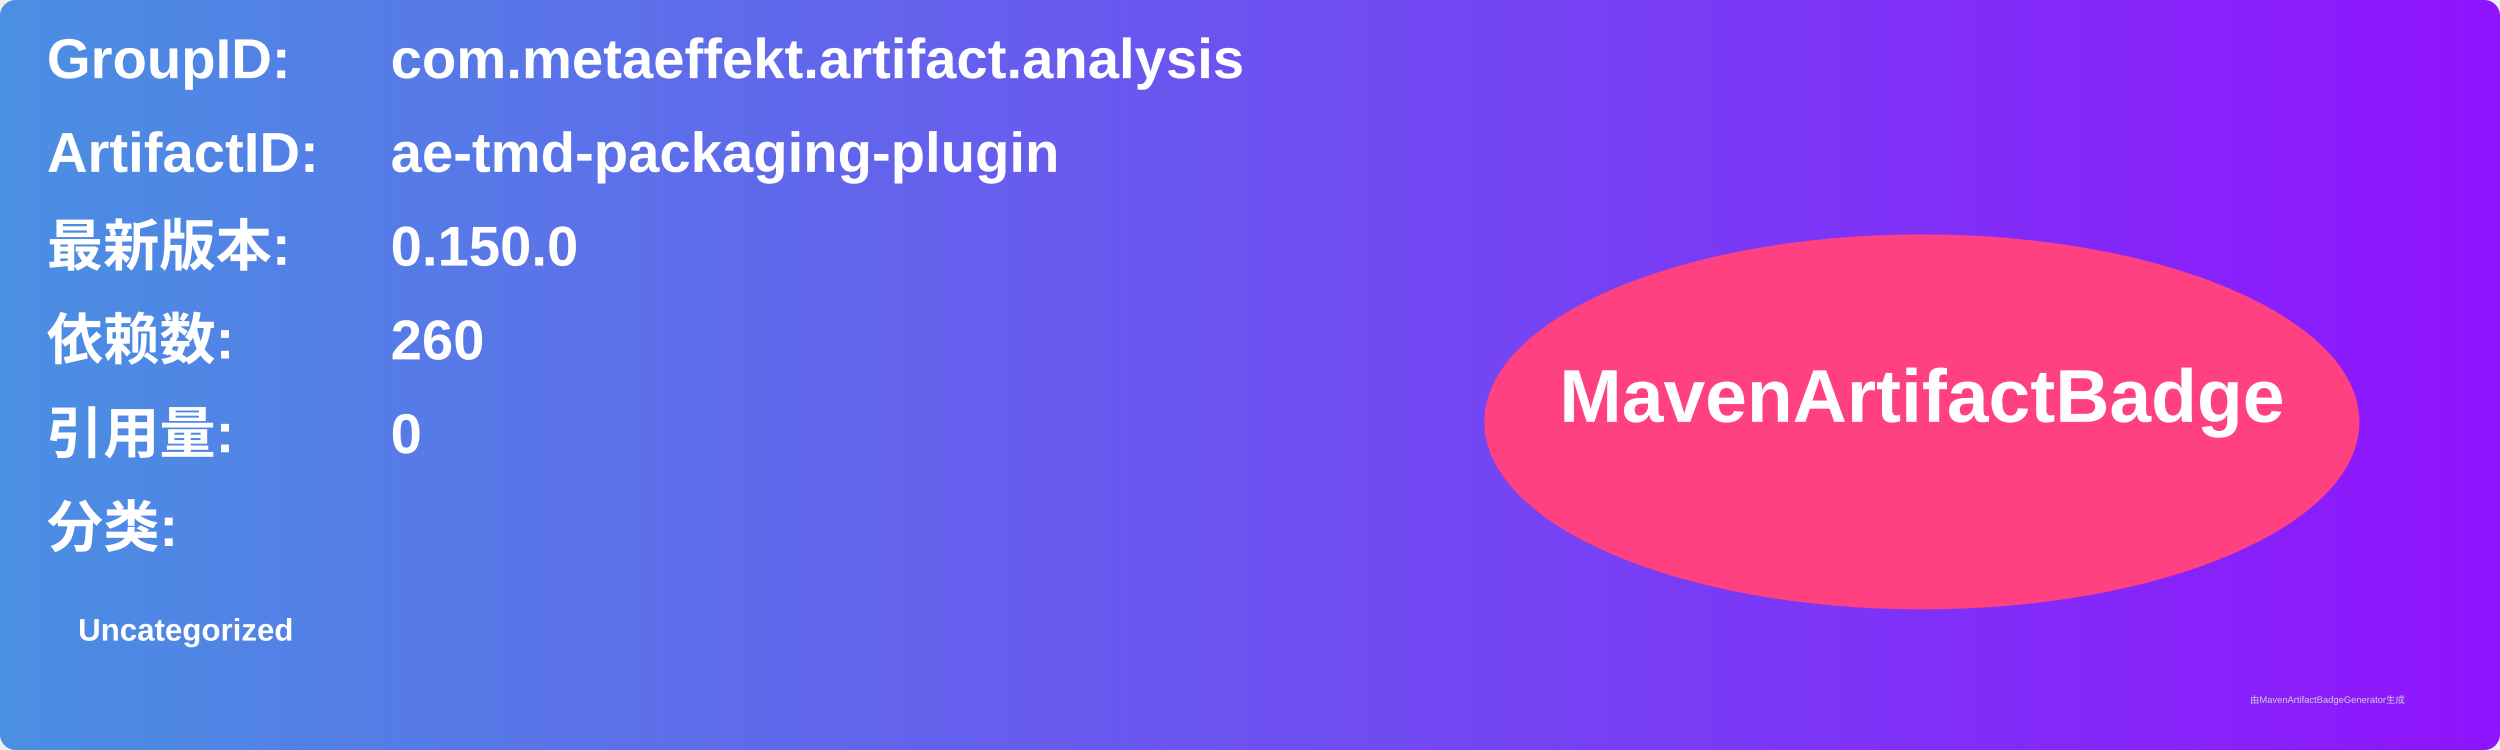
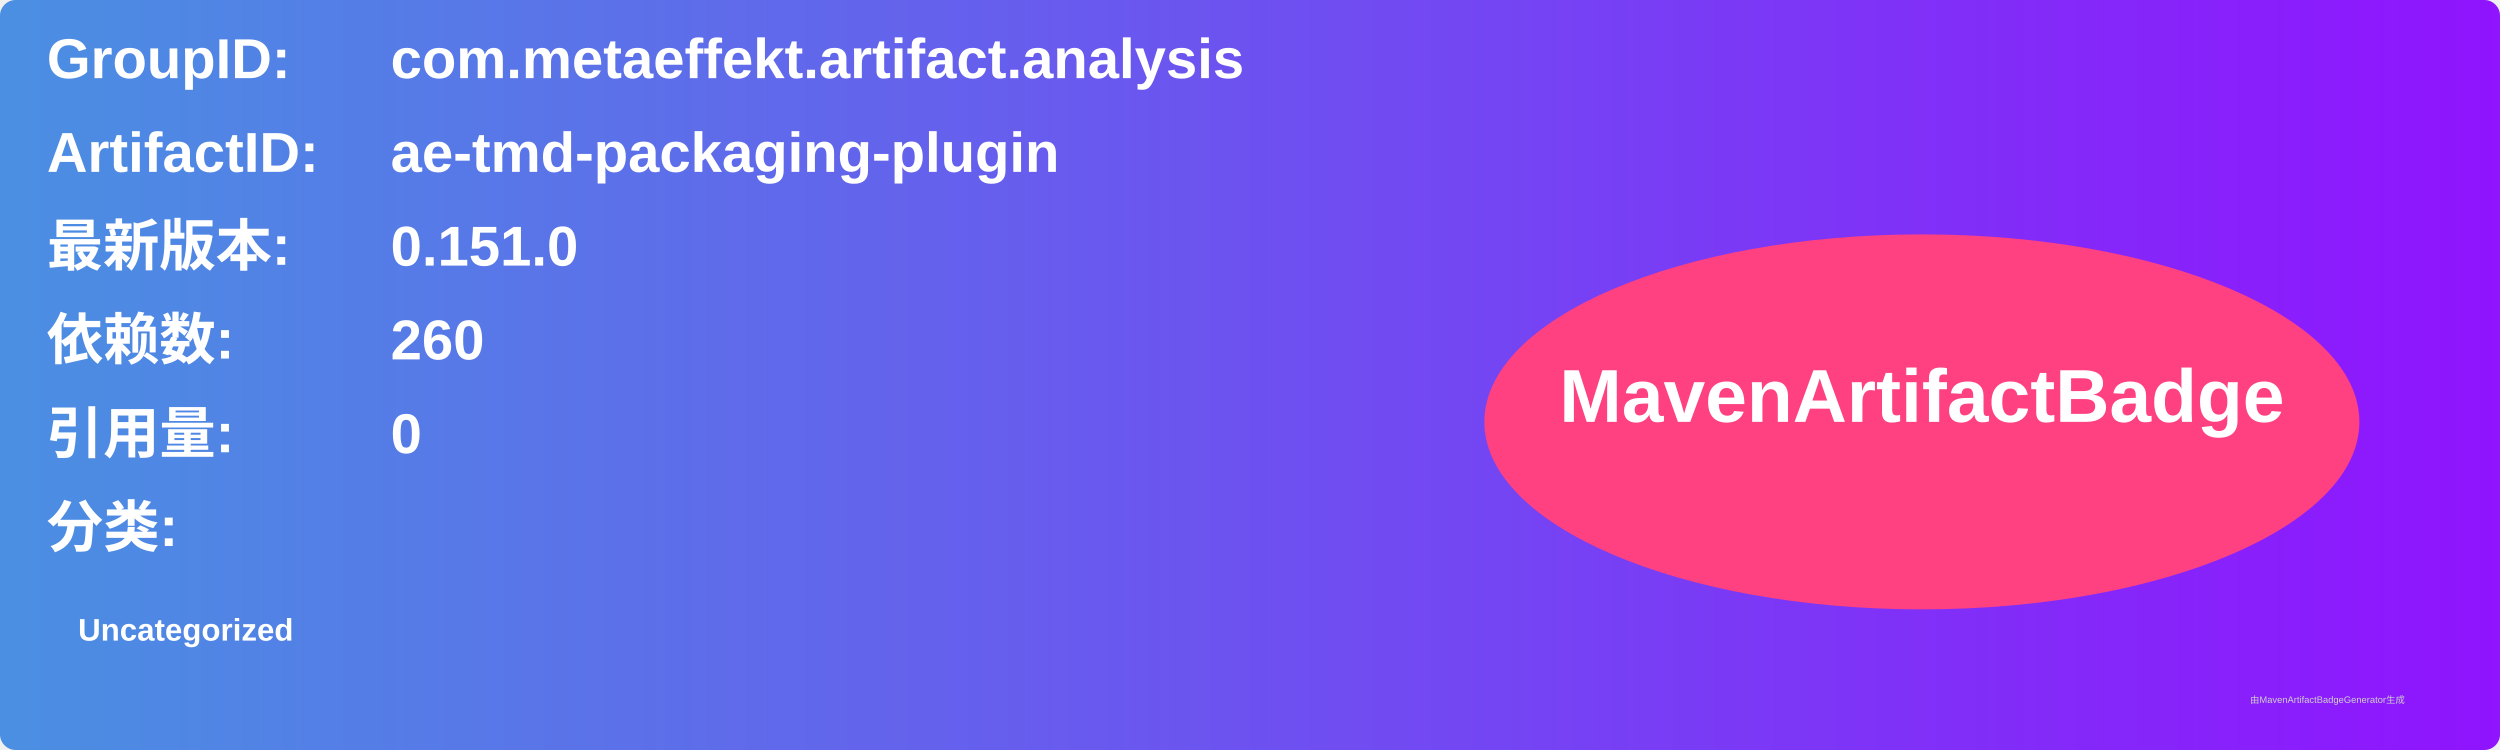
<svg xmlns="http://www.w3.org/2000/svg" width="800" height="240" viewBox="0 0 800 240">
  <linearGradient id="grad" x1="0%" y1="0%" x2="100%" y2="0%">
    <stop offset="0%" stop-color="#4a90e2" />
    <stop offset="100%" stop-color="#9013fe" />
  </linearGradient>
  <rect width="100%" height="100%" rx="5" ry="5" fill="url(#grad)" />
  <g transform="translate(15, 15)">
    <text x="0" y="10" font-family="Arial" font-size="18" fill="white" font-weight="bold" width="260">GroupID:</text>
    <text x="110" y="10" font-family="Arial" font-size="18" fill="white" font-weight="bold" width="460">com.metaeffekt.artifact.analysis</text>
    <text x="0" y="40" font-family="Arial" font-size="18" fill="white" font-weight="bold" width="260">ArtifactID:</text>
    <text x="110" y="40" font-family="Arial" font-size="18" fill="white" font-weight="bold" width="460">ae-tmd-packaging-plugin</text>
    <text x="0" y="70" font-family="Arial" font-size="18" fill="white" font-weight="bold">最新版本:</text>
    <text x="110" y="70" font-family="Arial" font-size="18" fill="white" font-weight="bold">
-       <tspan font-weight="bold">0.150.0</tspan>
+       <tspan font-weight="bold">0.151.0</tspan>
    </text>
    <text x="0" y="100" font-family="Arial" font-size="18" fill="white" font-weight="bold">依赖数: </text>
    <text x="110" y="100" font-family="Arial" font-size="18" fill="white">
      <tspan font-weight="bold">260</tspan>
    </text>
    <text x="0" y="130" font-family="Arial" font-size="18" fill="white" font-weight="bold">引用量: </text>
    <text x="110" y="130" font-family="Arial" font-size="18" fill="white">
      <tspan font-weight="bold">0</tspan>
    </text>
    <text x="0" y="160" font-family="Arial" font-size="18" fill="white" font-weight="bold">分类:</text>
    <text x="10" y="190" font-family="Arial" font-size="10" fill="white">
      <tspan font-weight="bold">Uncategorized</tspan>
    </text>
    <ellipse cx="600" cy="120" rx="140" ry="60" fill="#ff4081" />
    <text x="600" y="120" text-anchor="middle" font-family="Arial" font-size="24" fill="white" font-weight="bold">MavenArtifactBadge</text>
  </g>
  <text x="720" y="225" font-family="Arial" font-size="3" fill="#d0d0d0">由MavenArtifactBadgeGenerator生成</text>
</svg>
